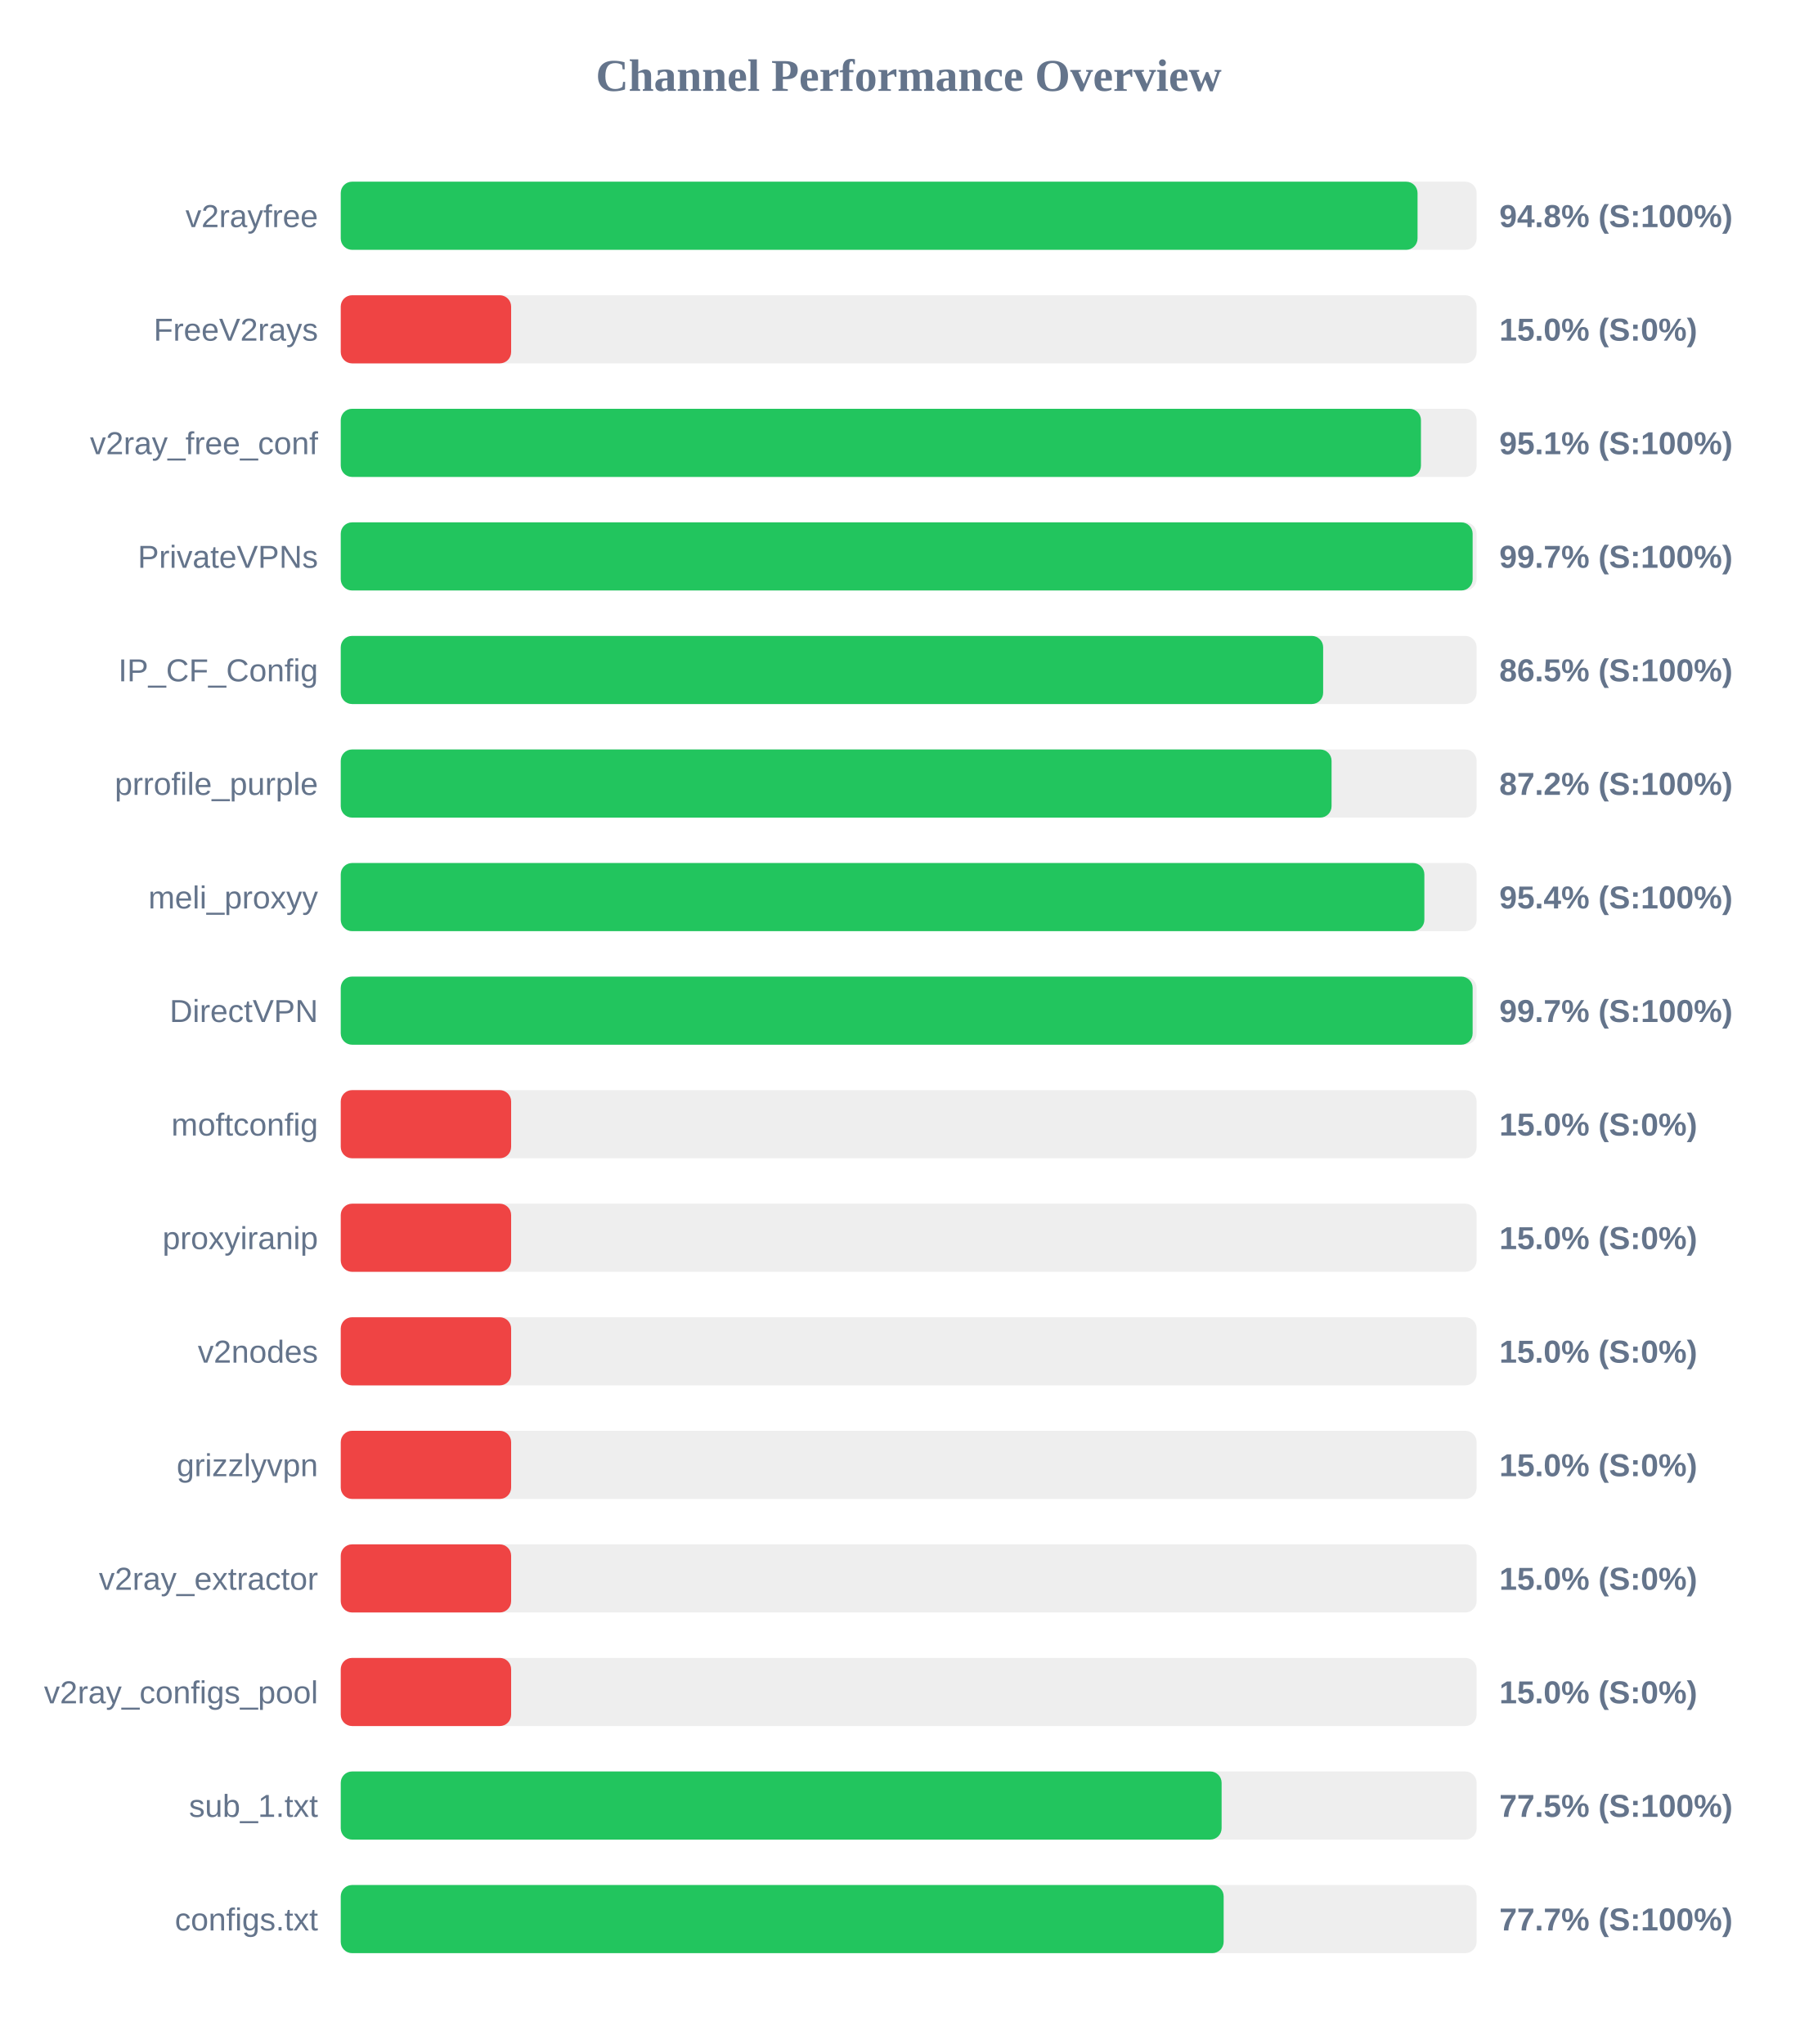
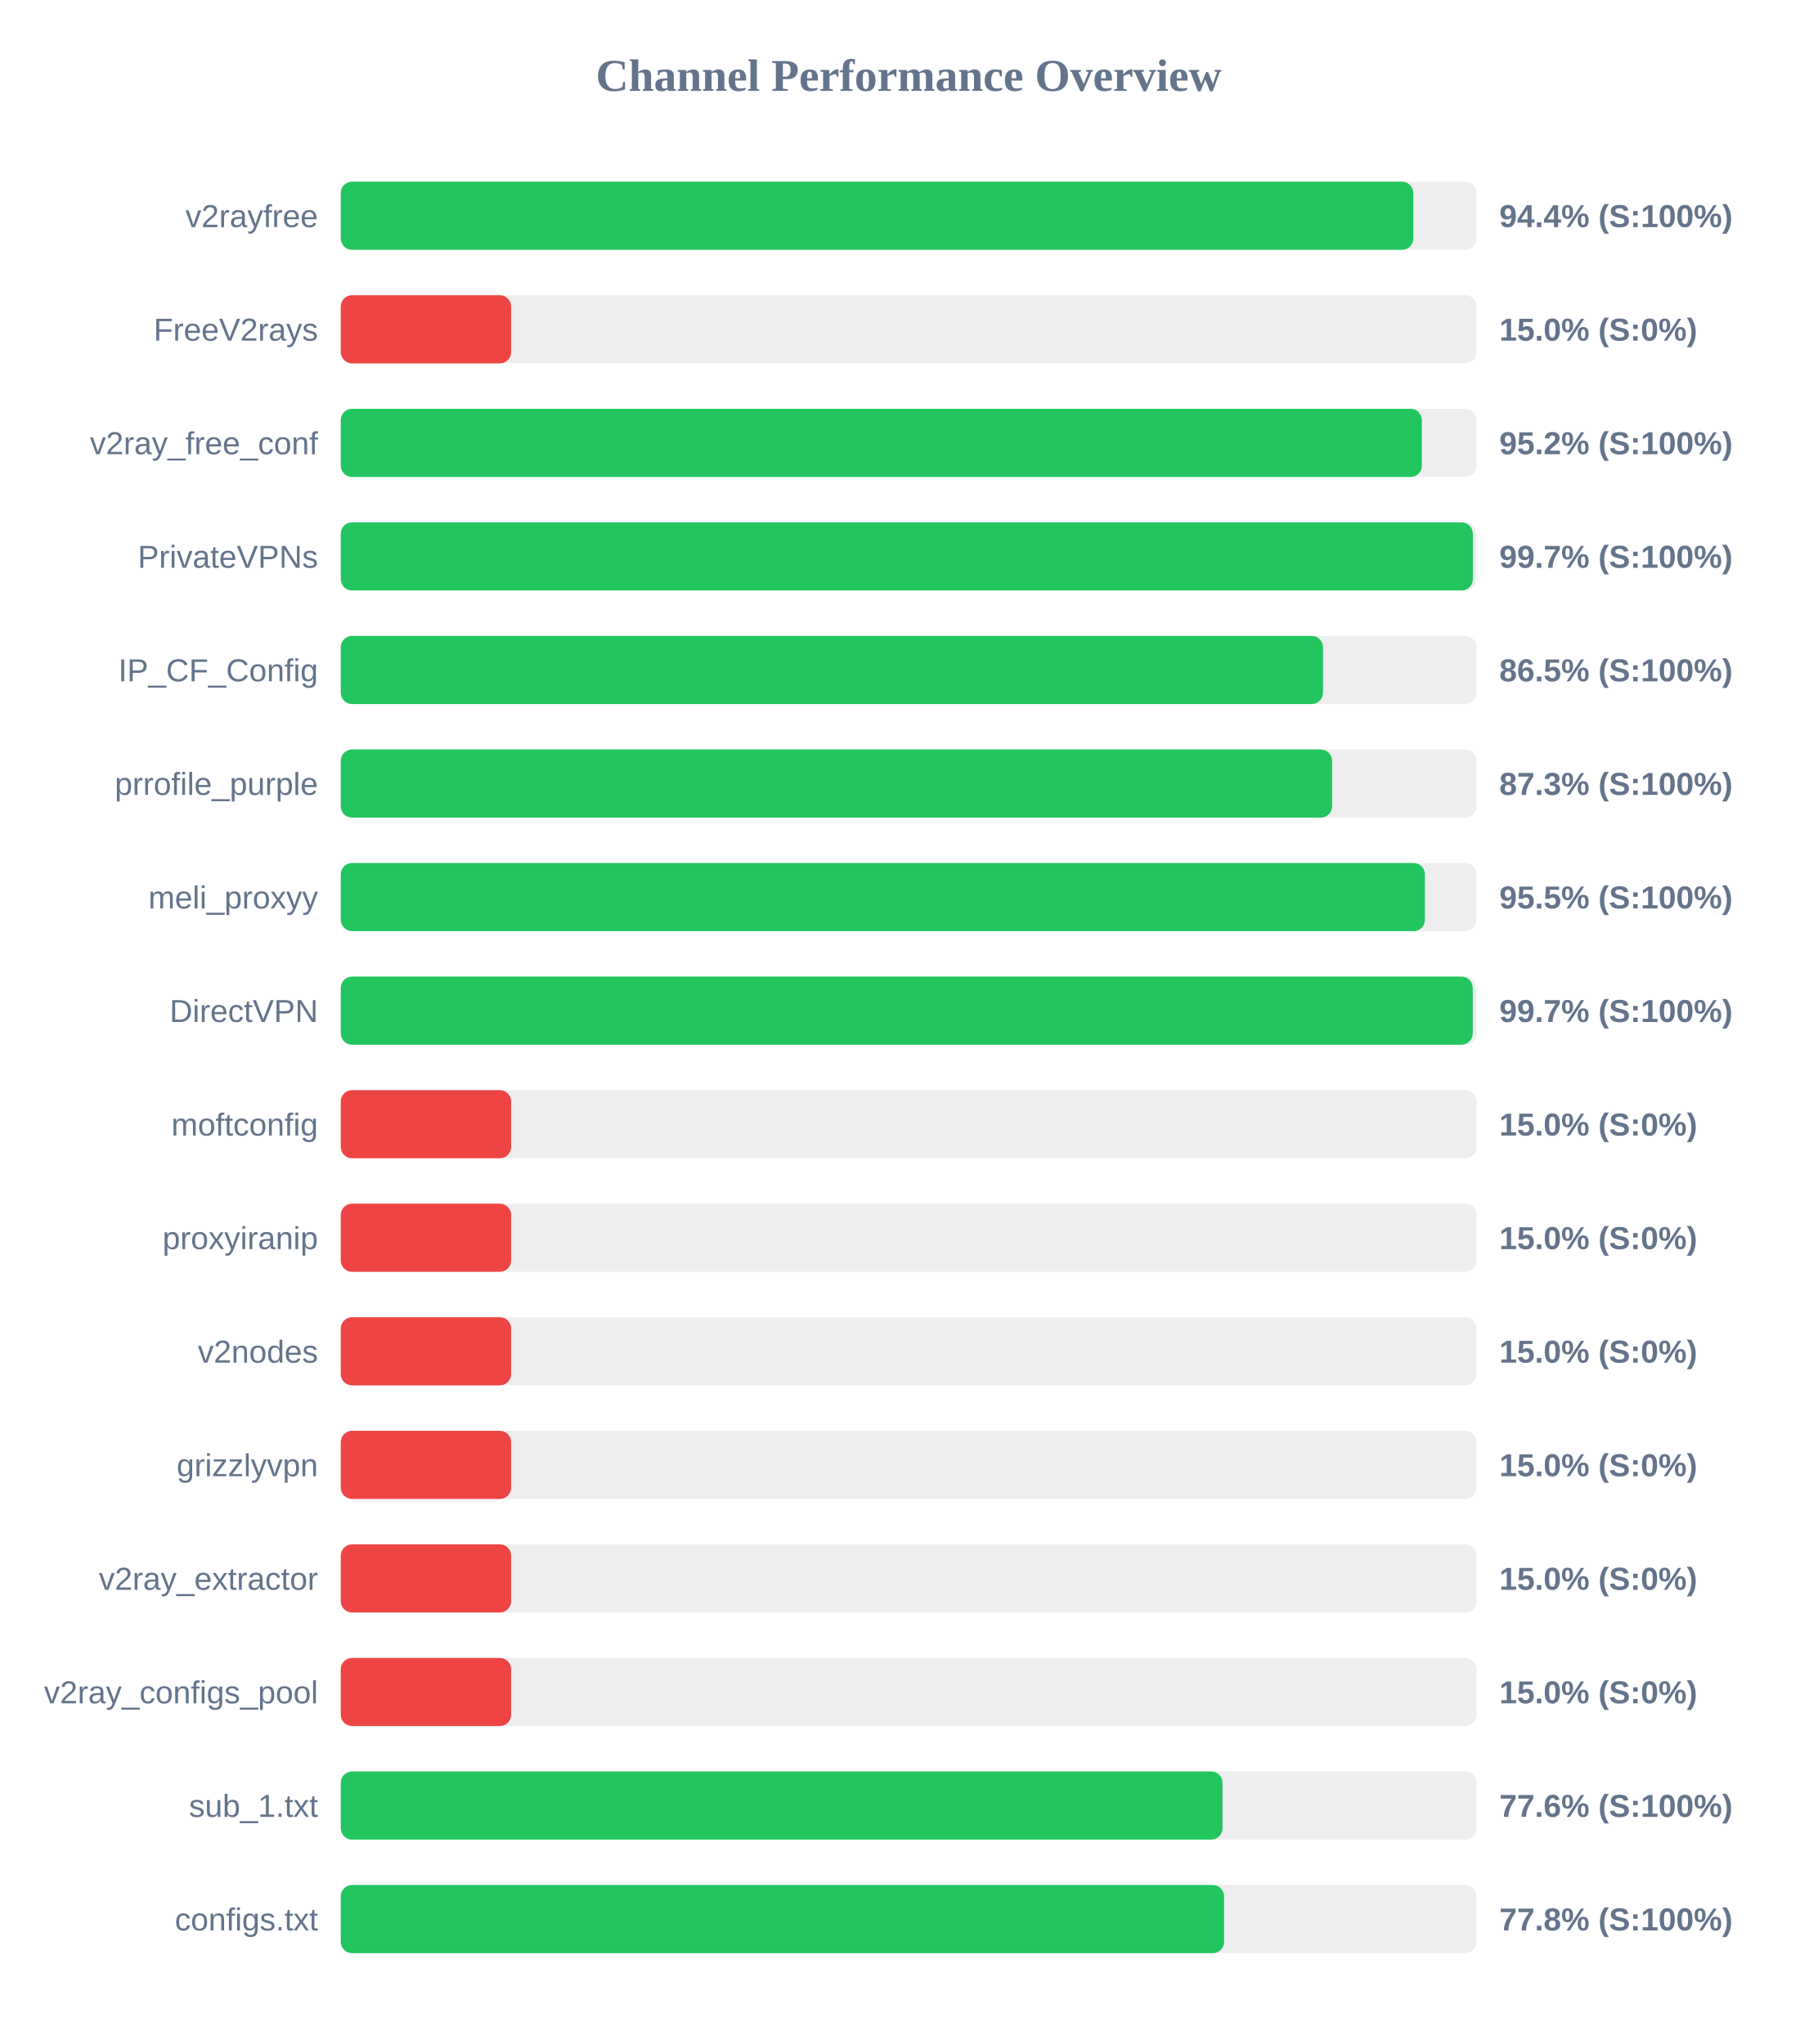
<svg xmlns="http://www.w3.org/2000/svg" width="800" height="900" version="1.1">
  <style>
        .row { font: 14px Arial; fill: #64748b; }
        .score { font: bold 14px Arial; fill: #64748b; }
    </style>
  <text x="400" y="40" text-anchor="middle" font-size="20px" font-weight="bold" fill="#64748b">Channel Performance Overview</text>
  <rect x="150" y="80" width="500" height="30" fill="#eee" rx="5" />
-   <rect x="150" y="80" width="474.0" height="30" fill="#22c55e" rx="5" />
+   <rect x="150" y="80" width="472.15" height="30" fill="#22c55e" rx="5" />
  <text x="140" y="100" text-anchor="end" class="row">v2rayfree</text>
-   <text x="660" y="100" text-anchor="start" class="score">94.8% (S:100%)</text>
+   <text x="660" y="100" text-anchor="start" class="score">94.4% (S:100%)</text>
  <rect x="150" y="130" width="500" height="30" fill="#eee" rx="5" />
  <rect x="150" y="130" width="75.0" height="30" fill="#ef4444" rx="5" />
  <text x="140" y="150" text-anchor="end" class="row">FreeV2rays</text>
  <text x="660" y="150" text-anchor="start" class="score">15.0% (S:0%)</text>
  <rect x="150" y="180" width="500" height="30" fill="#eee" rx="5" />
-   <rect x="150" y="180" width="475.5" height="30" fill="#22c55e" rx="5" />
+   <rect x="150" y="180" width="475.9" height="30" fill="#22c55e" rx="5" />
  <text x="140" y="200" text-anchor="end" class="row">v2ray_free_conf</text>
-   <text x="660" y="200" text-anchor="start" class="score">95.1% (S:100%)</text>
+   <text x="660" y="200" text-anchor="start" class="score">95.2% (S:100%)</text>
  <rect x="150" y="230" width="500" height="30" fill="#eee" rx="5" />
-   <rect x="150" y="230" width="498.25" height="30" fill="#22c55e" rx="5" />
+   <rect x="150" y="230" width="498.35" height="30" fill="#22c55e" rx="5" />
  <text x="140" y="250" text-anchor="end" class="row">PrivateVPNs</text>
  <text x="660" y="250" text-anchor="start" class="score">99.7% (S:100%)</text>
  <rect x="150" y="280" width="500" height="30" fill="#eee" rx="5" />
-   <rect x="150" y="280" width="432.45" height="30" fill="#22c55e" rx="5" />
+   <rect x="150" y="280" width="432.4" height="30" fill="#22c55e" rx="5" />
  <text x="140" y="300" text-anchor="end" class="row">IP_CF_Config</text>
  <text x="660" y="300" text-anchor="start" class="score">86.5% (S:100%)</text>
  <rect x="150" y="330" width="500" height="30" fill="#eee" rx="5" />
-   <rect x="150" y="330" width="436.15" height="30" fill="#22c55e" rx="5" />
+   <rect x="150" y="330" width="436.4" height="30" fill="#22c55e" rx="5" />
  <text x="140" y="350" text-anchor="end" class="row">prrofile_purple</text>
-   <text x="660" y="350" text-anchor="start" class="score">87.2% (S:100%)</text>
+   <text x="660" y="350" text-anchor="start" class="score">87.3% (S:100%)</text>
  <rect x="150" y="380" width="500" height="30" fill="#eee" rx="5" />
-   <rect x="150" y="380" width="477.0" height="30" fill="#22c55e" rx="5" />
+   <rect x="150" y="380" width="477.25" height="30" fill="#22c55e" rx="5" />
  <text x="140" y="400" text-anchor="end" class="row">meli_proxyy</text>
-   <text x="660" y="400" text-anchor="start" class="score">95.4% (S:100%)</text>
+   <text x="660" y="400" text-anchor="start" class="score">95.5% (S:100%)</text>
  <rect x="150" y="430" width="500" height="30" fill="#eee" rx="5" />
-   <rect x="150" y="430" width="498.25" height="30" fill="#22c55e" rx="5" />
+   <rect x="150" y="430" width="498.3" height="30" fill="#22c55e" rx="5" />
  <text x="140" y="450" text-anchor="end" class="row">DirectVPN</text>
  <text x="660" y="450" text-anchor="start" class="score">99.7% (S:100%)</text>
  <rect x="150" y="480" width="500" height="30" fill="#eee" rx="5" />
  <rect x="150" y="480" width="75.0" height="30" fill="#ef4444" rx="5" />
  <text x="140" y="500" text-anchor="end" class="row">moftconfig</text>
  <text x="660" y="500" text-anchor="start" class="score">15.0% (S:0%)</text>
  <rect x="150" y="530" width="500" height="30" fill="#eee" rx="5" />
  <rect x="150" y="530" width="75.0" height="30" fill="#ef4444" rx="5" />
  <text x="140" y="550" text-anchor="end" class="row">proxyiranip</text>
  <text x="660" y="550" text-anchor="start" class="score">15.0% (S:0%)</text>
  <rect x="150" y="580" width="500" height="30" fill="#eee" rx="5" />
  <rect x="150" y="580" width="75.0" height="30" fill="#ef4444" rx="5" />
  <text x="140" y="600" text-anchor="end" class="row">v2nodes</text>
  <text x="660" y="600" text-anchor="start" class="score">15.0% (S:0%)</text>
  <rect x="150" y="630" width="500" height="30" fill="#eee" rx="5" />
  <rect x="150" y="630" width="75.0" height="30" fill="#ef4444" rx="5" />
  <text x="140" y="650" text-anchor="end" class="row">grizzlyvpn</text>
  <text x="660" y="650" text-anchor="start" class="score">15.0% (S:0%)</text>
  <rect x="150" y="680" width="500" height="30" fill="#eee" rx="5" />
  <rect x="150" y="680" width="75.0" height="30" fill="#ef4444" rx="5" />
  <text x="140" y="700" text-anchor="end" class="row">v2ray_extractor</text>
  <text x="660" y="700" text-anchor="start" class="score">15.0% (S:0%)</text>
  <rect x="150" y="730" width="500" height="30" fill="#eee" rx="5" />
  <rect x="150" y="730" width="75.0" height="30" fill="#ef4444" rx="5" />
  <text x="140" y="750" text-anchor="end" class="row">v2ray_configs_pool</text>
  <text x="660" y="750" text-anchor="start" class="score">15.0% (S:0%)</text>
  <rect x="150" y="780" width="500" height="30" fill="#eee" rx="5" />
-   <rect x="150" y="780" width="387.75" height="30" fill="#22c55e" rx="5" />
+   <rect x="150" y="780" width="388.15" height="30" fill="#22c55e" rx="5" />
  <text x="140" y="800" text-anchor="end" class="row">sub_1.txt</text>
-   <text x="660" y="800" text-anchor="start" class="score">77.5% (S:100%)</text>
+   <text x="660" y="800" text-anchor="start" class="score">77.6% (S:100%)</text>
  <rect x="150" y="830" width="500" height="30" fill="#eee" rx="5" />
-   <rect x="150" y="830" width="388.65" height="30" fill="#22c55e" rx="5" />
+   <rect x="150" y="830" width="388.85" height="30" fill="#22c55e" rx="5" />
  <text x="140" y="850" text-anchor="end" class="row">configs.txt</text>
-   <text x="660" y="850" text-anchor="start" class="score">77.7% (S:100%)</text>
+   <text x="660" y="850" text-anchor="start" class="score">77.8% (S:100%)</text>
</svg>
